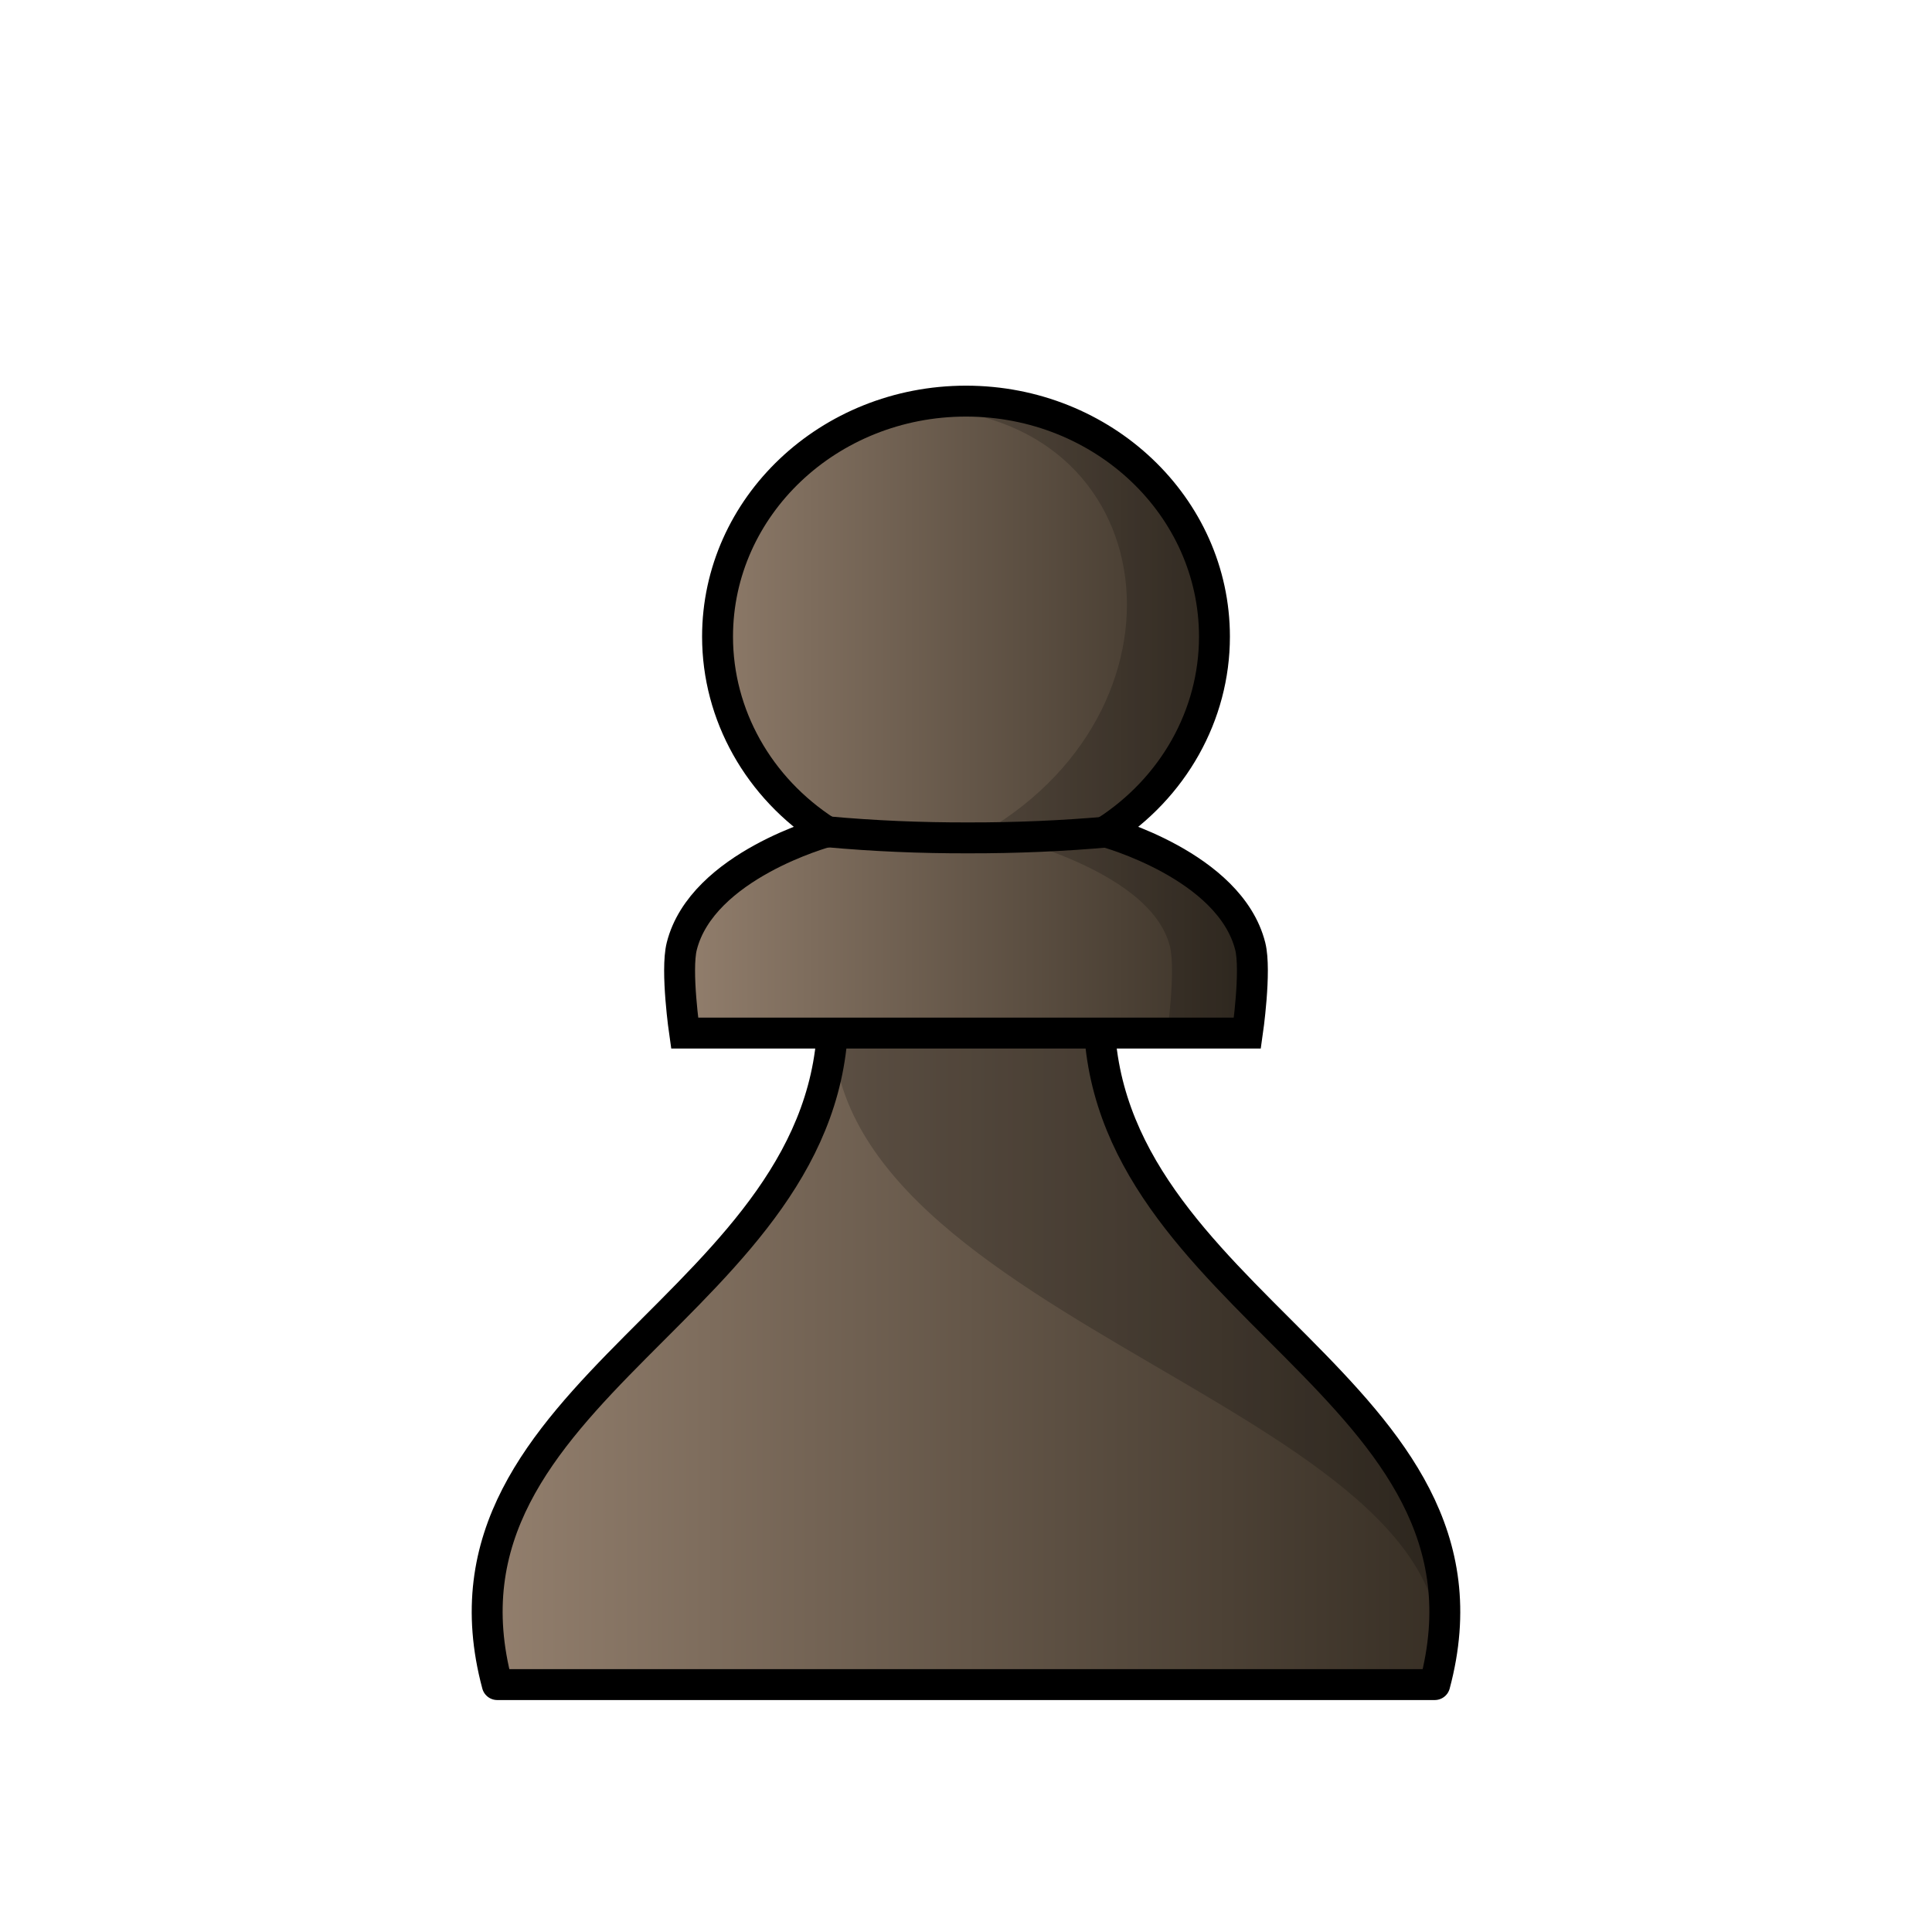
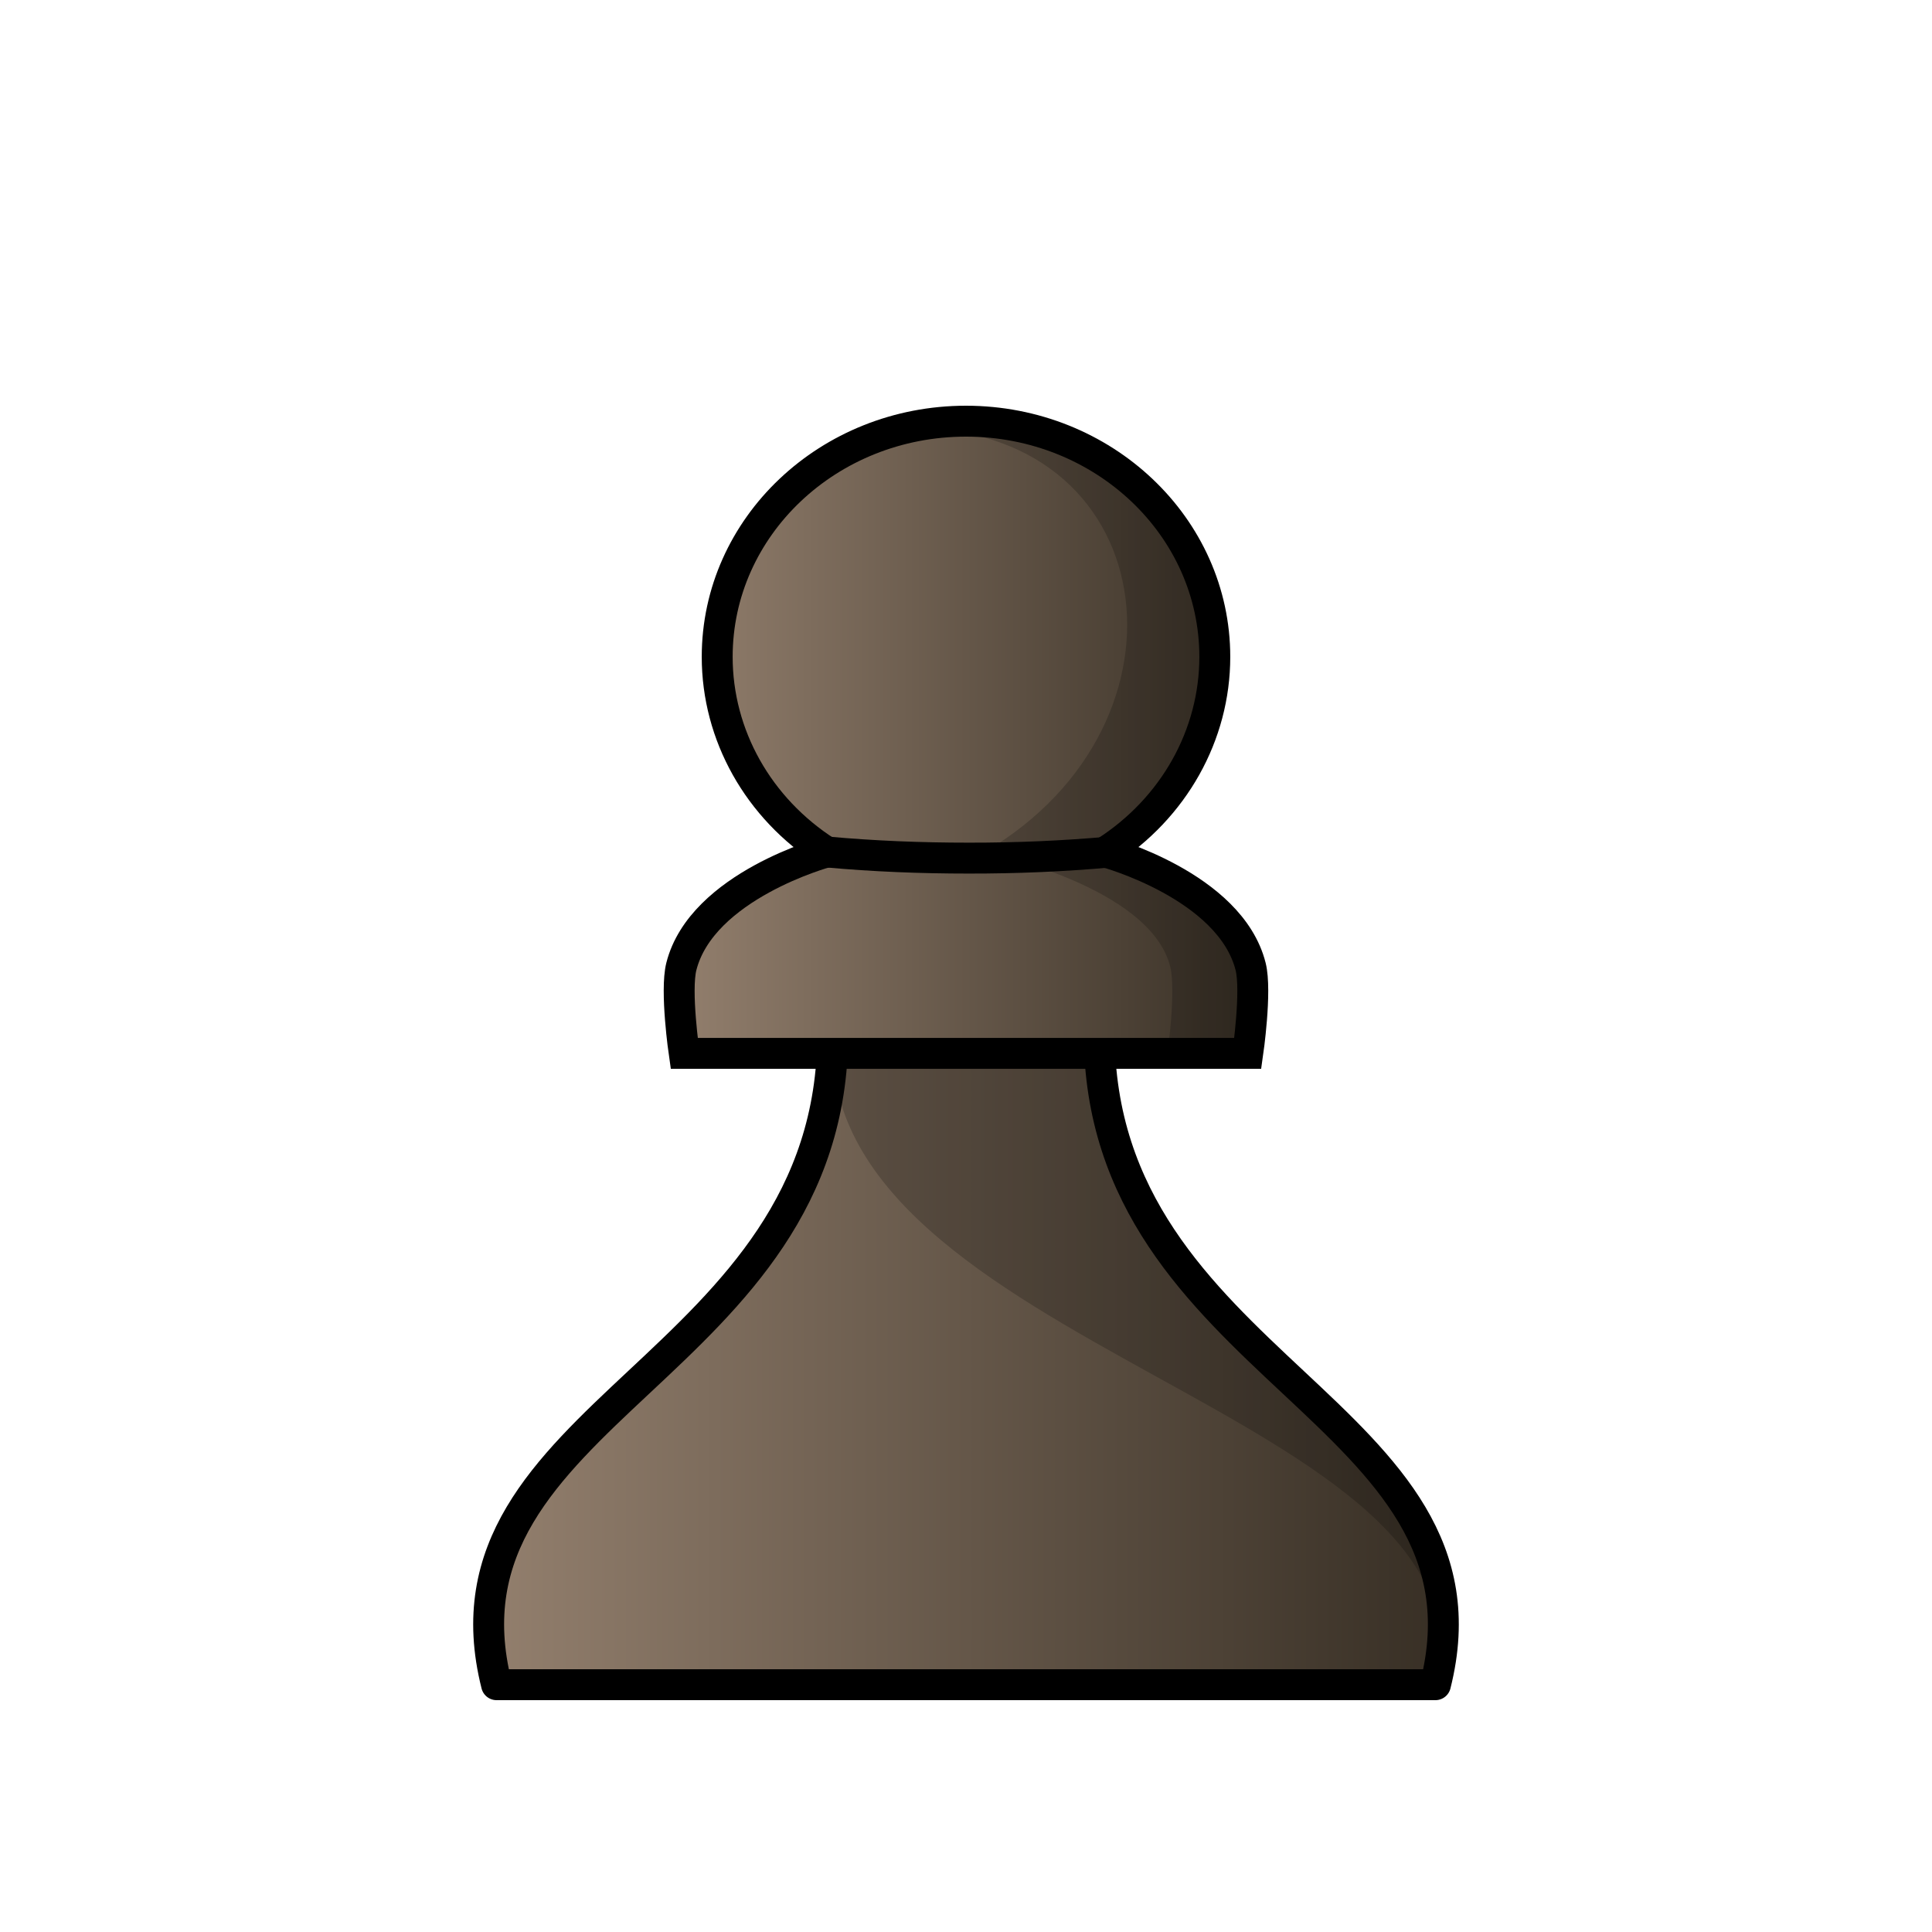
<svg xmlns="http://www.w3.org/2000/svg" xmlns:xlink="http://www.w3.org/1999/xlink" width="50mm" height="50mm" clip-rule="evenodd" fill-rule="evenodd" image-rendering="optimizeQuality" shape-rendering="geometricPrecision" text-rendering="geometricPrecision" version="1.1" viewBox="0 0 50 50">
  <defs>
    <linearGradient id="linearGradient4563" x1="-15.796" x2="15.796" y1="316.7" y2="316.7" gradientTransform="matrix(1.0125 0 0 .9819 -59.002 -94.528)" gradientUnits="userSpaceOnUse">
      <stop stop-color="#968270" offset="0" />
      <stop stop-color="#342c22" offset="1" />
    </linearGradient>
-     <linearGradient id="linearGradient4025" x1="-395.88" x2="-368.87" y1="69.058" y2="69.058" gradientTransform="matrix(.98119 0 0 .99785 400.18 -34.273)" gradientUnits="userSpaceOnUse" xlink:href="#linearGradient4563" />
-     <linearGradient id="linearGradient4027" x1="-388.65" x2="-372.34" y1="4.609" y2="4.609" gradientTransform="matrix(.98278 0 0 1.0442 398.94 13.757)" gradientUnits="userSpaceOnUse" xlink:href="#linearGradient4563" />
+     <linearGradient id="linearGradient4090-1" x1="-388.65" x2="-372.34" y1="4.609" y2="4.609" gradientTransform="matrix(.9842 0 0 1.0447 399.48 14.278)" gradientUnits="userSpaceOnUse" xlink:href="#linearGradient4563" />
+     <linearGradient id="linearGradient4088-9" x1="-395.88" x2="-368.87" y1="69.058" y2="69.058" gradientTransform="matrix(.98261 0 0 .99826 400.72 -33.772)" gradientUnits="userSpaceOnUse" xlink:href="#linearGradient4563" />
  </defs>
-   <path d="m21.557 26.207c0 7.558-10.741 9.73-8.688 17.39h24.262c2.052-7.66-8.688-9.831-8.688-17.39h-3.443z" style="fill:url(#linearGradient4025);stroke-linejoin:round;stroke-width:.8;stroke:#000000" />
-   <path d="m21.557 26.207c-0.464 8.183 17.358 10.316 15.574 17.39 1.698-7.812-8.995-10.621-8.688-17.39z" style="fill:#000000;opacity:.2" />
-   <path d="m25 10.381c-3.551 2.6e-5 -6.43 2.729-6.43 6.096 0 2.024 1.061 3.915 2.829 5.049 0 0-3.228 0.871-3.755 2.963-0.16 0.635 0.074 2.247 0.074 2.247h14.564s0.234-1.612 0.074-2.247c-0.528-2.092-3.755-2.963-3.755-2.963 1.768-1.133 2.829-3.025 2.829-5.049 0-3.367-2.879-6.096-6.43-6.096z" style="fill:url(#linearGradient4027);stroke-width:.8;stroke:#000000" />
-   <path d="m25 10.381c-0.538 4.4e-5 -1.06 0.063-1.56 0.181 6.644-0.122 7.742 7.623 2.041 10.963 0 0 4.267 0.871 4.795 2.963 0.16 0.635-0.074 2.271-0.074 2.271h2.081s0.233-1.637 0.073-2.271c-0.528-2.092-3.755-2.963-3.755-2.963 1.768-1.133 2.829-3.025 2.829-5.049 0-3.367-2.878-6.096-6.43-6.096z" style="fill:#000000;opacity:.2" />
-   <path d="m28.728 21.525c-1.216 0.11-2.437 0.161-3.664 0.159-1.227 3e-3 -2.448-0.048-3.664-0.159" style="fill:none;stroke-width:.8;stroke:#000000" />
+   <path d="m21.552 26.733c0 8.692-10.487 9.79-8.701 16.867h24.298c1.786-7.077-8.701-8.175-8.701-16.867h-3.448z" style="fill:url(#linearGradient4088-9);stroke-linejoin:round;stroke-width:.8;stroke:#000000" />
+   <path d="m21.552 26.733c-0.465 8.186 17.383 9.79 15.597 16.867 2.073-6.399-9.223-9.033-8.701-16.867z" style="fill:#000000;opacity:.2" />
+   <path d="m25 10.9c-3.557 2.5e-5 -6.439 2.73-6.439 6.099 0 2.025 1.062 3.917 2.833 5.051 0 0-3.232 0.871-3.761 2.964-0.16 0.635 0.074 2.247 0.074 2.247h14.585s0.234-1.612 0.074-2.247c-0.528-2.093-3.76-2.964-3.76-2.964 1.771-1.134 2.833-3.026 2.833-5.051 0-3.368-2.883-6.098-6.439-6.099z" style="fill:url(#linearGradient4090-1);stroke-width:.8;stroke:#000000" />
+   <path d="m25 10.9c-0.539 4.4e-5 -1.062 0.063-1.562 0.181 6.653-0.122 7.753 7.626 2.044 10.968 0 0 4.273 0.871 4.802 2.964 0.16 0.635-0.074 2.272-0.074 2.272h2.084s0.234-1.637 0.073-2.272c-0.528-2.093-3.76-2.964-3.76-2.964 1.771-1.134 2.833-3.026 2.833-5.051 0-3.368-2.883-6.098-6.439-6.099z" style="fill:#000000;opacity:.2" />
+   <path d="m28.733 22.049c-1.218 0.11-2.441 0.161-3.67 0.159-1.228 0-2.451-0.048-3.669-0.159" style="fill:none;stroke-width:.8;stroke:#000000" />
</svg>
